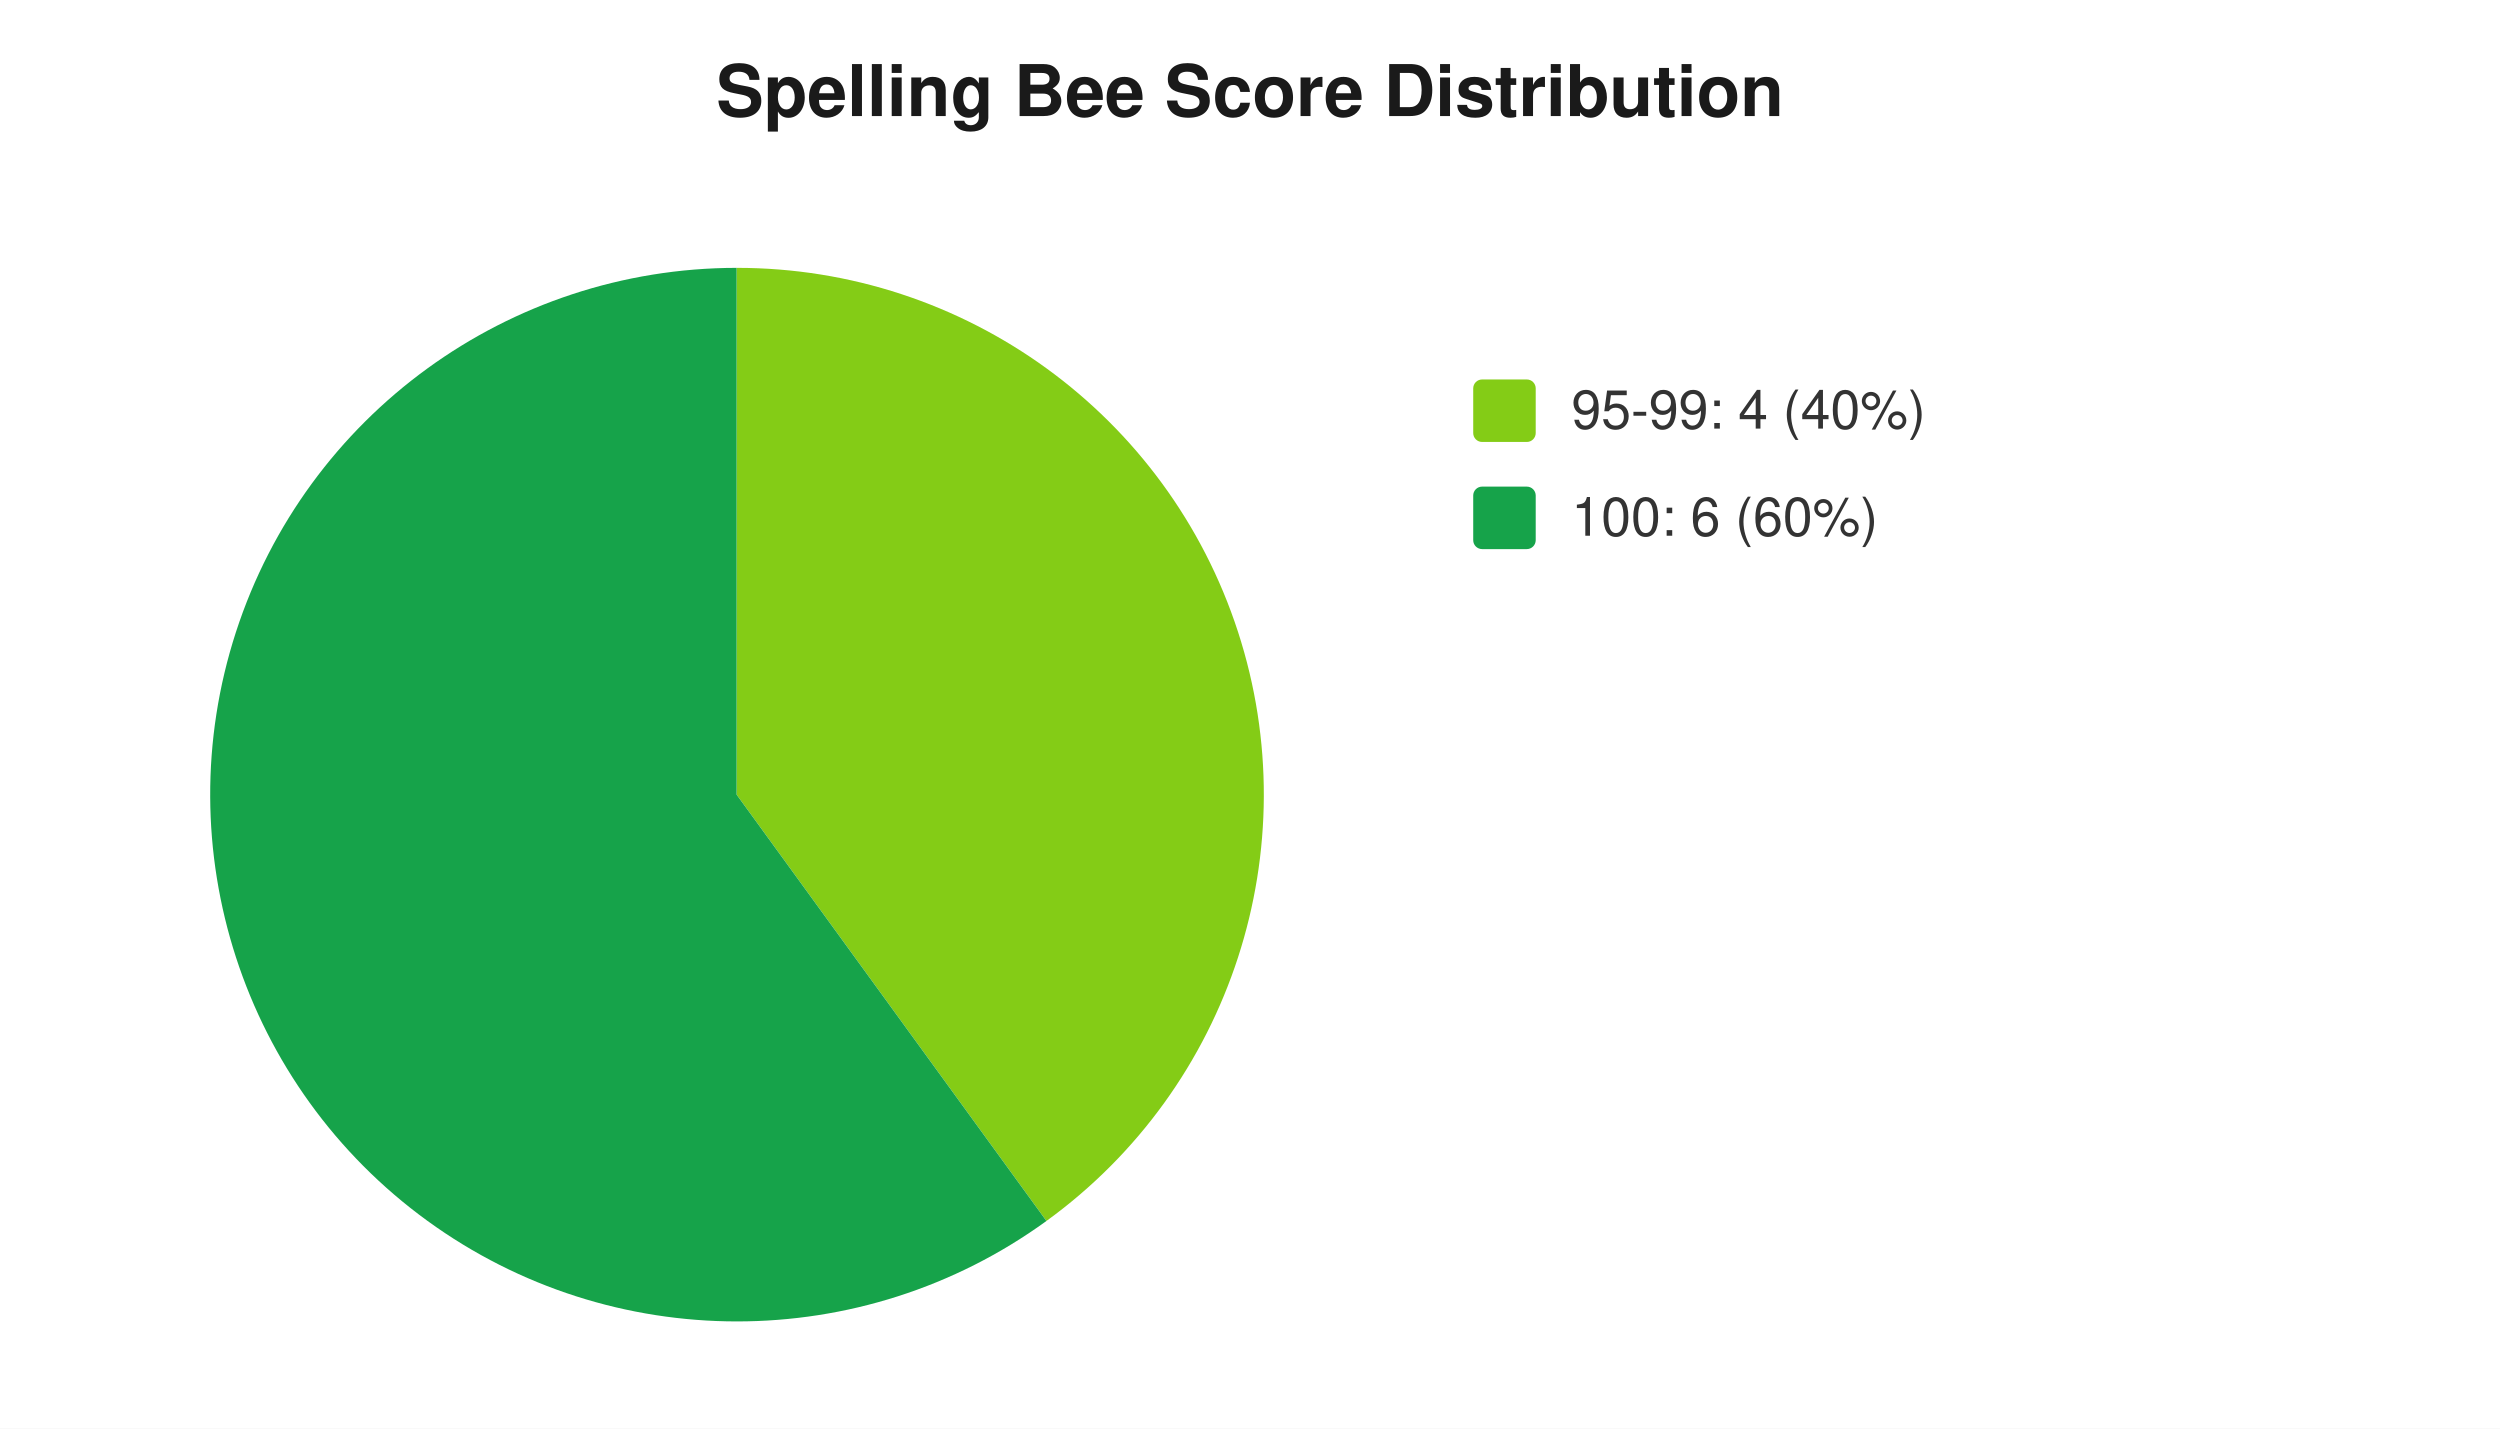
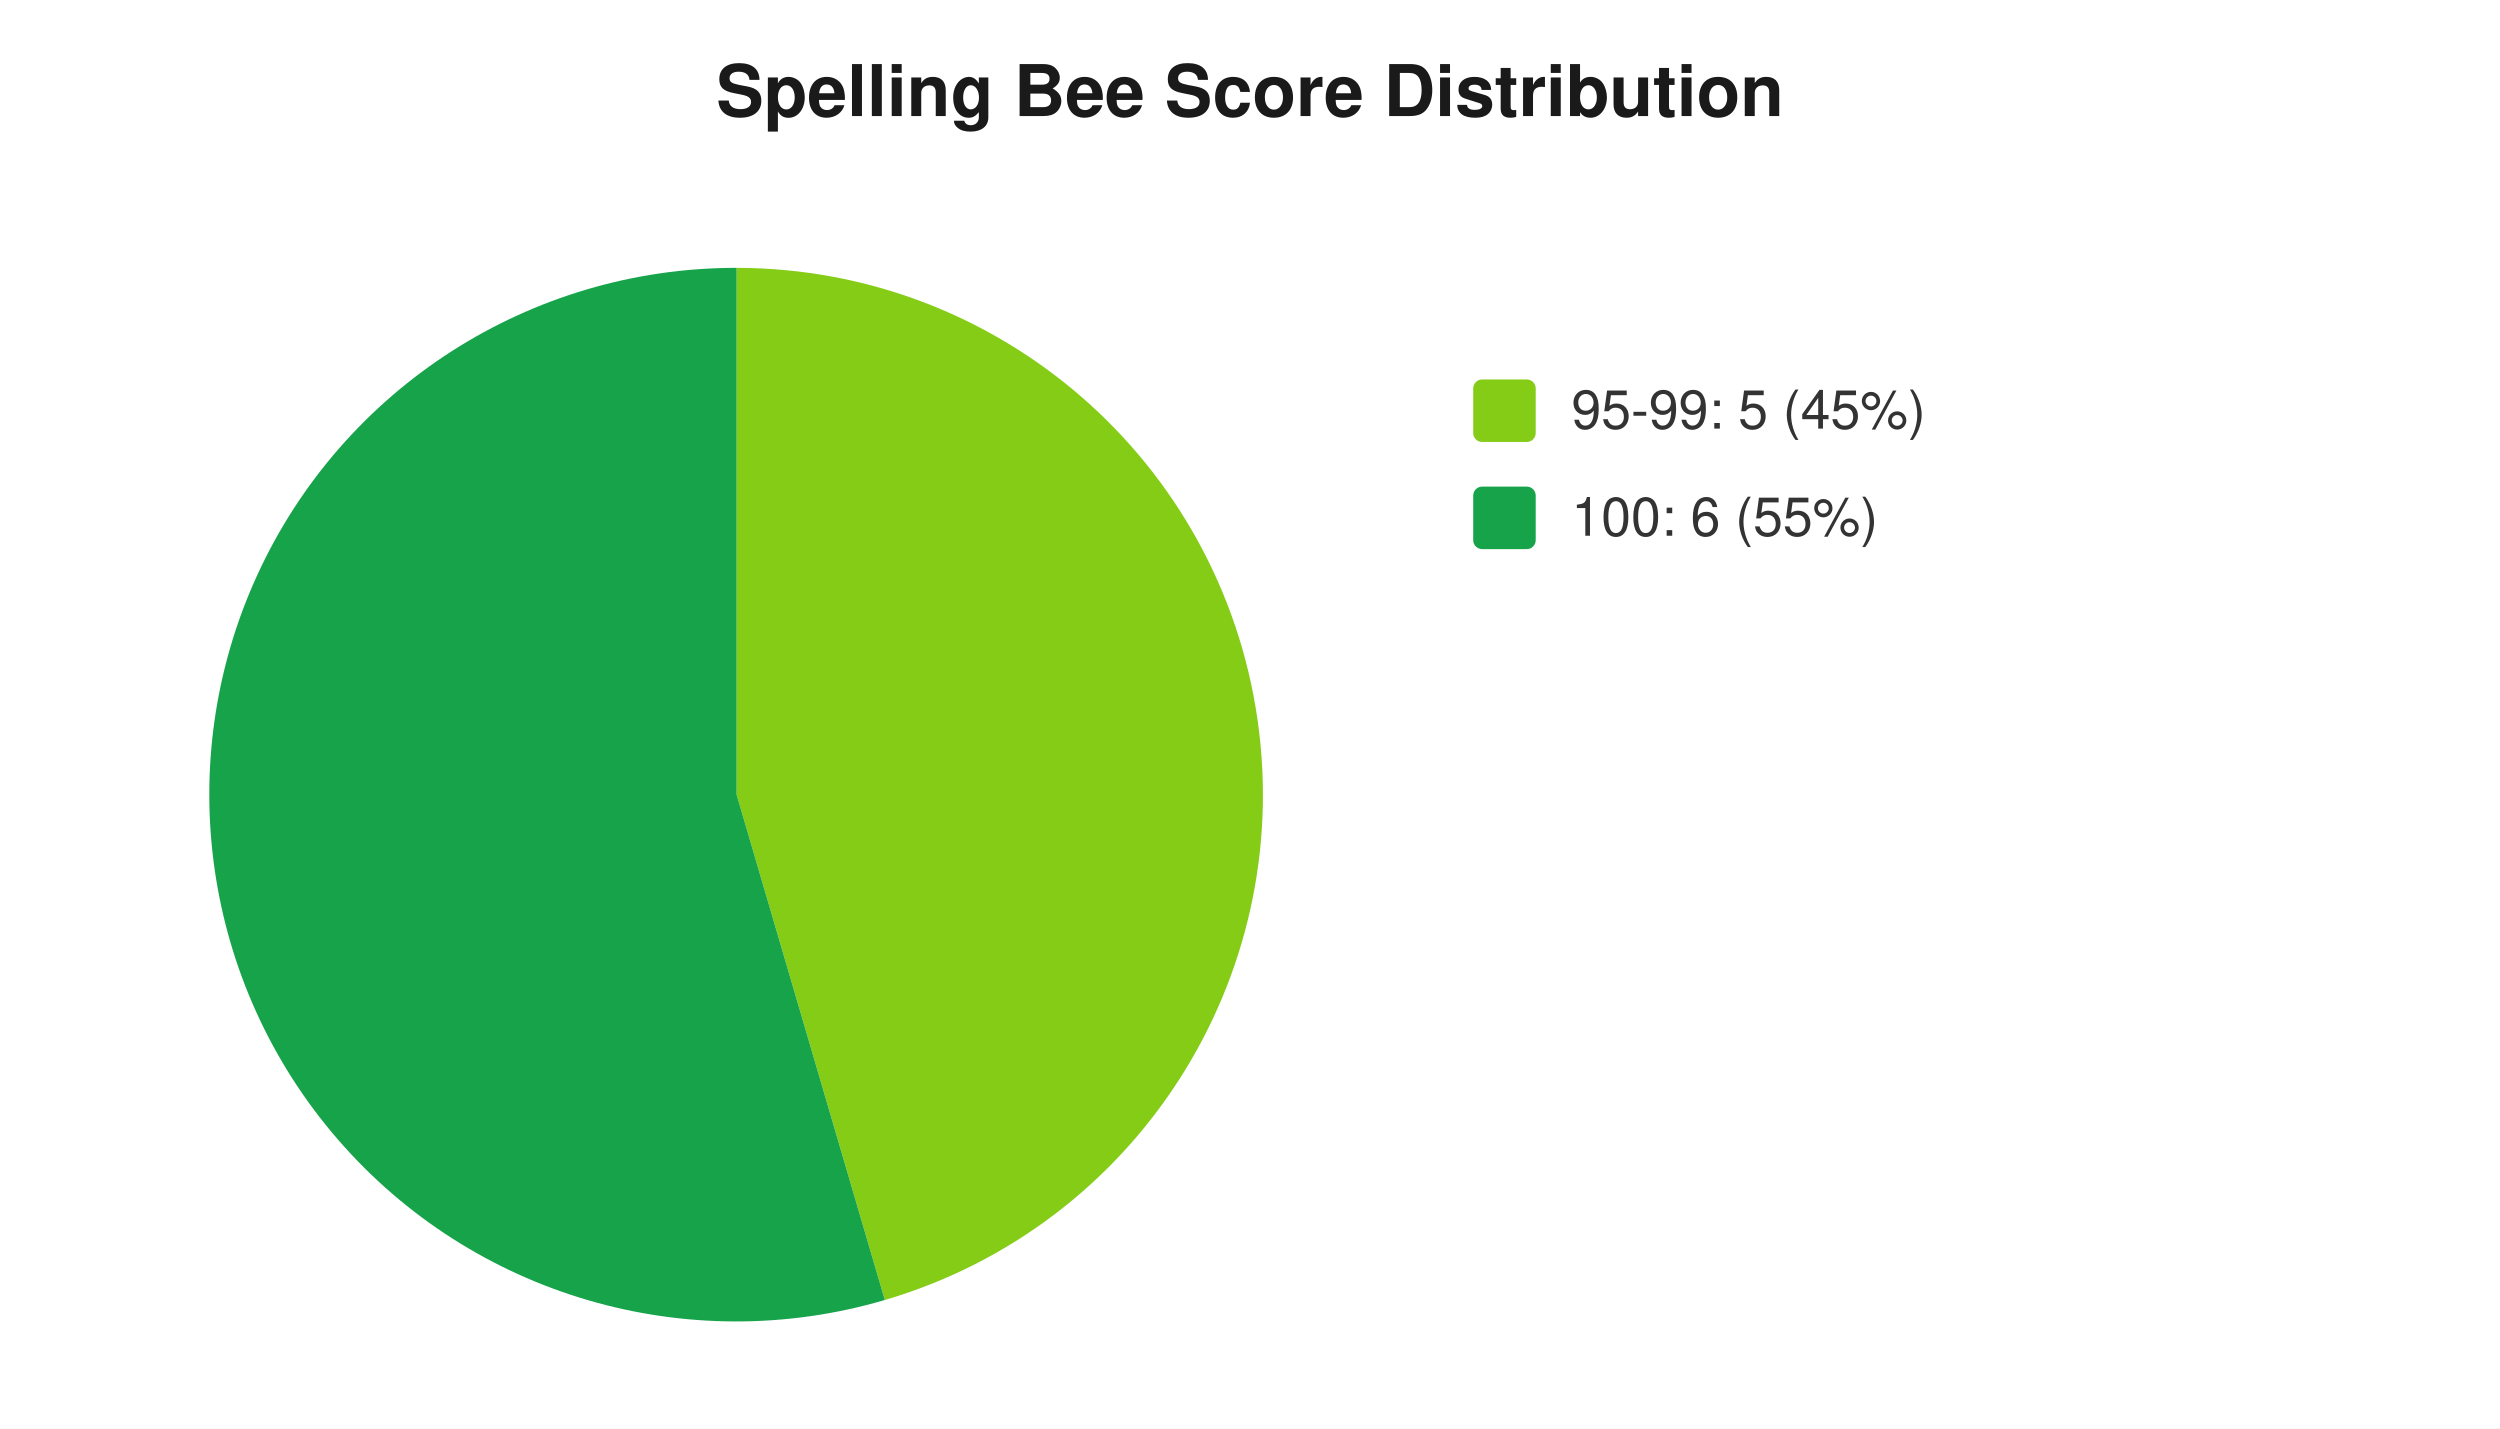
<svg xmlns="http://www.w3.org/2000/svg" width="560" height="320" viewBox="0 0 560 320" font-family="-apple-system,Segoe UI,Helvetica,Arial,sans-serif" font-size="12">
  <rect width="560" height="320" fill="#ffffff" />
  <text x="280" y="26" text-anchor="middle" font-size="16" font-weight="600" fill="#1a1a1a">Spelling Bee Score Distribution</text>
-   <path d="M 165 178 L 165.0 60.0 A 118 118 0 0 1 234.4 273.5 Z" fill="#84cc16" />
-   <path d="M 165 178 L 234.4 273.5 A 118 118 0 1 1 165.0 60.0 Z" fill="#16a34a" />
+   <path d="M 165 178 L 165.0 60.0 A 118 118 0 0 1 198.2 291.2 Z" fill="#84cc16" />
+   <path d="M 165 178 L 198.2 291.2 A 118 118 0 1 1 165.0 60.0 Z" fill="#16a34a" />
  <rect x="330" y="85" width="14" height="14" rx="2" fill="#84cc16" />
-   <text x="352" y="96" fill="#333">95-99: 4 (40%)</text>
+   <text x="352" y="96" fill="#333">95-99: 5 (45%)</text>
  <rect x="330" y="109" width="14" height="14" rx="2" fill="#16a34a" />
-   <text x="352" y="120" fill="#333">100: 6 (60%)</text>
+   <text x="352" y="120" fill="#333">100: 6 (55%)</text>
</svg>
